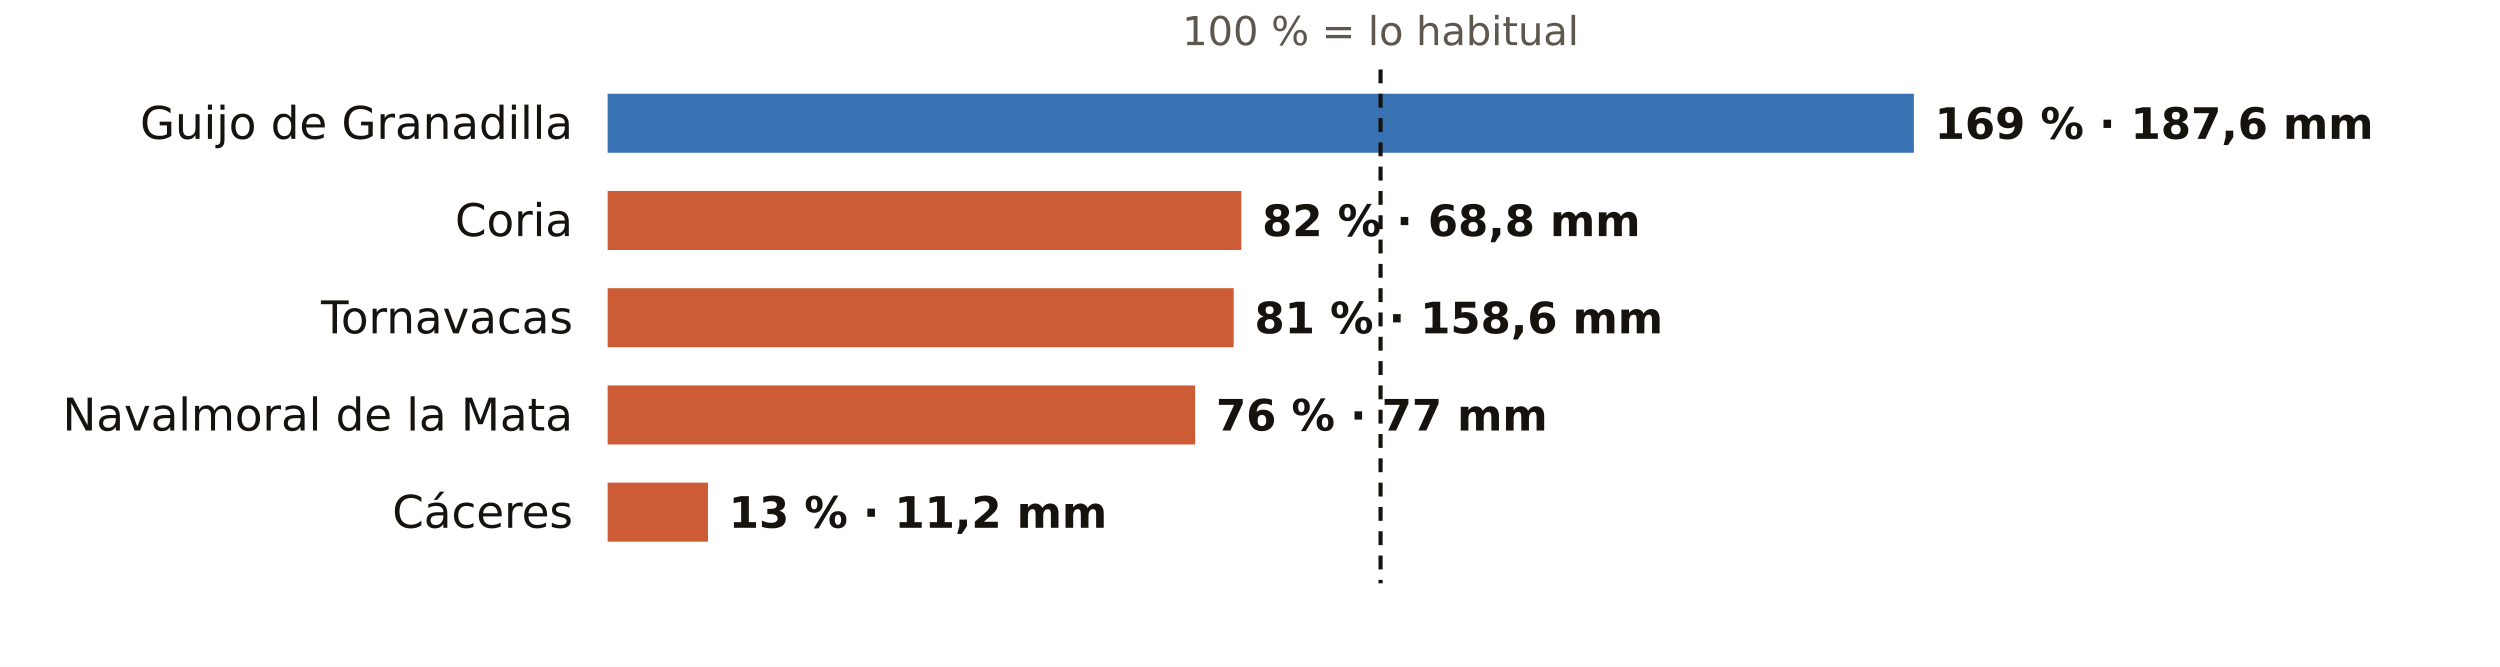
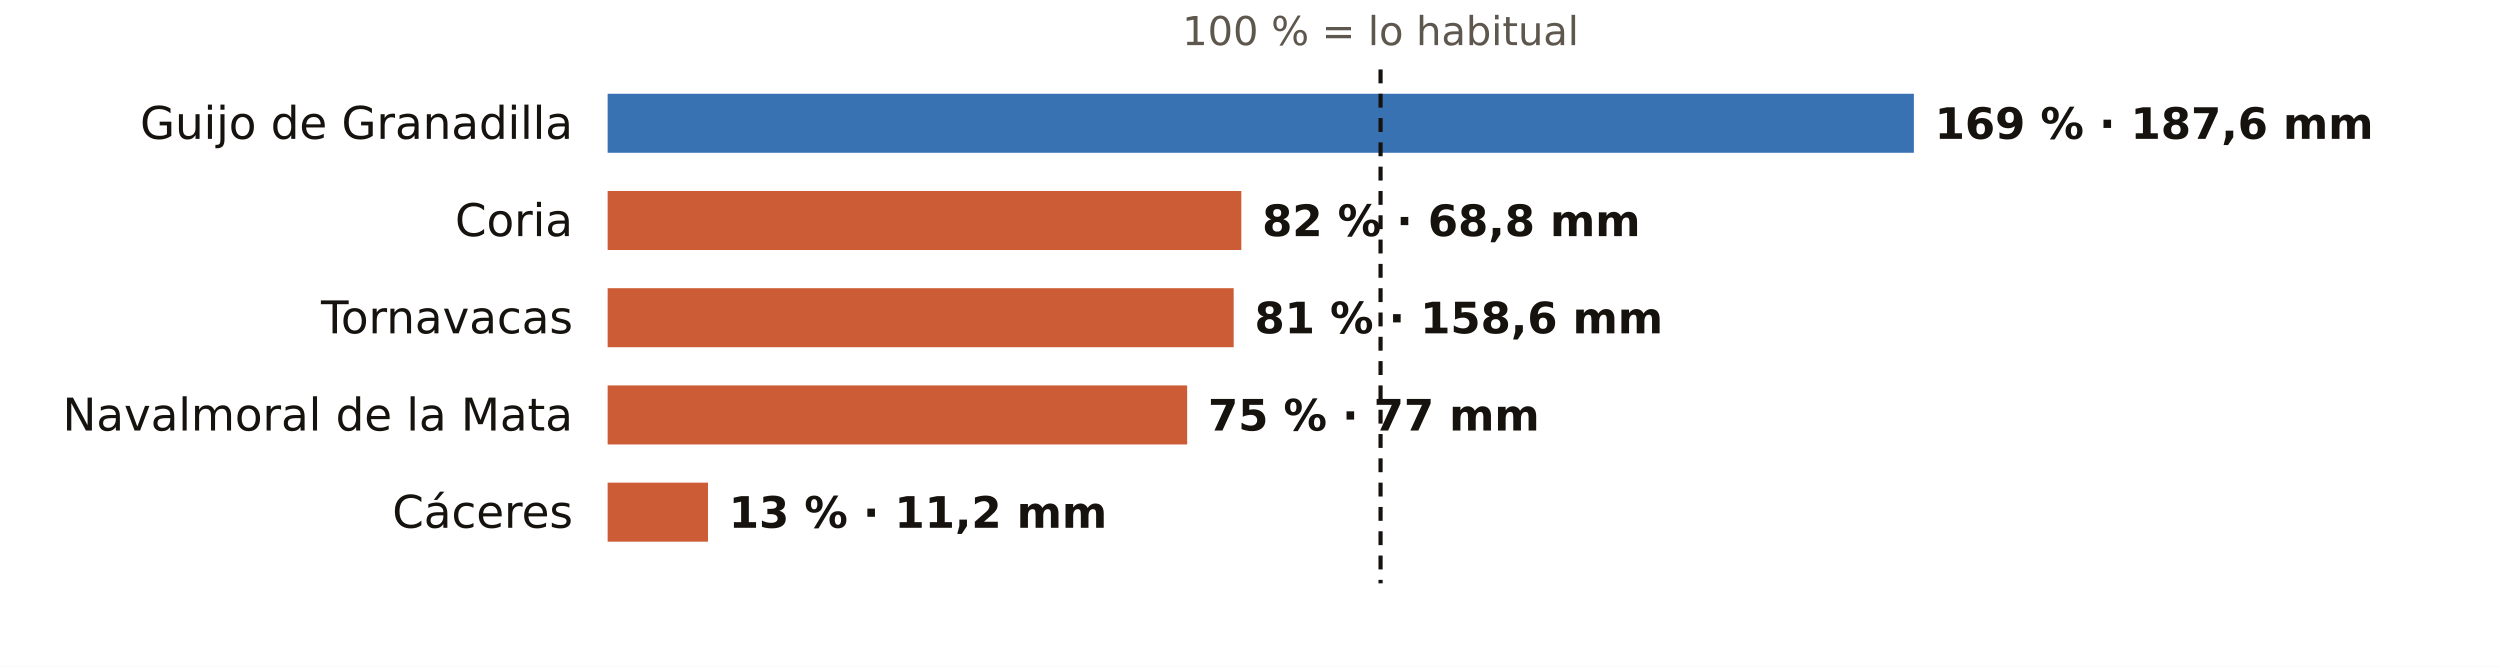
<svg xmlns="http://www.w3.org/2000/svg" viewBox="0 0 720 192" width="720" height="192" role="img" aria-label="El otoño en los pluviómetros de AEMET de Cáceres: % de lo habitual">
  <rect width="720" height="192" fill="#FFFFFF" />
  <text x="397.6" y="13.0" font-size="11.5" fill="#5E574E" text-anchor="middle" font-weight="400" font-family="Public Sans, DejaVu Sans, Arial, sans-serif">100 % = lo habitual</text>
  <text x="165.0" y="40.0" font-size="13" fill="#16130F" text-anchor="end" font-weight="500" font-family="Public Sans, DejaVu Sans, Arial, sans-serif">Guijo de Granadilla</text>
  <rect x="175" y="27" width="376.2" height="17" fill="#1F5FA8" opacity="0.88" />
  <text x="557.2" y="40.0" font-size="12.5" fill="#16130F" text-anchor="start" font-weight="600" font-family="Public Sans, DejaVu Sans, Arial, sans-serif">169 % · 187,6 mm</text>
  <text x="165.0" y="68.0" font-size="13" fill="#16130F" text-anchor="end" font-weight="500" font-family="Public Sans, DejaVu Sans, Arial, sans-serif">Coria</text>
  <rect x="175" y="55" width="182.5" height="17" fill="#C4461A" opacity="0.88" />
  <text x="363.5" y="68.0" font-size="12.5" fill="#16130F" text-anchor="start" font-weight="600" font-family="Public Sans, DejaVu Sans, Arial, sans-serif">82 % · 68,8 mm</text>
  <text x="165.0" y="96.0" font-size="13" fill="#16130F" text-anchor="end" font-weight="500" font-family="Public Sans, DejaVu Sans, Arial, sans-serif">Tornavacas</text>
  <rect x="175" y="83" width="180.3" height="17" fill="#C4461A" opacity="0.88" />
  <text x="361.3" y="96.0" font-size="12.5" fill="#16130F" text-anchor="start" font-weight="600" font-family="Public Sans, DejaVu Sans, Arial, sans-serif">81 % · 158,6 mm</text>
  <text x="165.0" y="124.0" font-size="13" fill="#16130F" text-anchor="end" font-weight="500" font-family="Public Sans, DejaVu Sans, Arial, sans-serif">Navalmoral de la Mata</text>
-   <rect x="175" y="111" width="169.2" height="17" fill="#C4461A" opacity="0.88" />
-   <text x="350.2" y="124.0" font-size="12.5" fill="#16130F" text-anchor="start" font-weight="600" font-family="Public Sans, DejaVu Sans, Arial, sans-serif">76 % · 77 mm</text>
+   <rect x="175" y="111" width="166.9" height="17" fill="#C4461A" opacity="0.88" />
+   <text x="347.9" y="124.0" font-size="12.5" fill="#16130F" text-anchor="start" font-weight="600" font-family="Public Sans, DejaVu Sans, Arial, sans-serif">75 % · 77 mm</text>
  <text x="165.0" y="152.0" font-size="13" fill="#16130F" text-anchor="end" font-weight="500" font-family="Public Sans, DejaVu Sans, Arial, sans-serif">Cáceres</text>
  <rect x="175" y="139" width="28.9" height="17" fill="#C4461A" opacity="0.88" />
  <text x="209.9" y="152.0" font-size="12.5" fill="#16130F" text-anchor="start" font-weight="600" font-family="Public Sans, DejaVu Sans, Arial, sans-serif">13 % · 11,2 mm</text>
  <line x1="397.6" x2="397.6" y1="20" y2="168" stroke="#16130F" stroke-width="1.2" stroke-dasharray="4 3" />
</svg>
